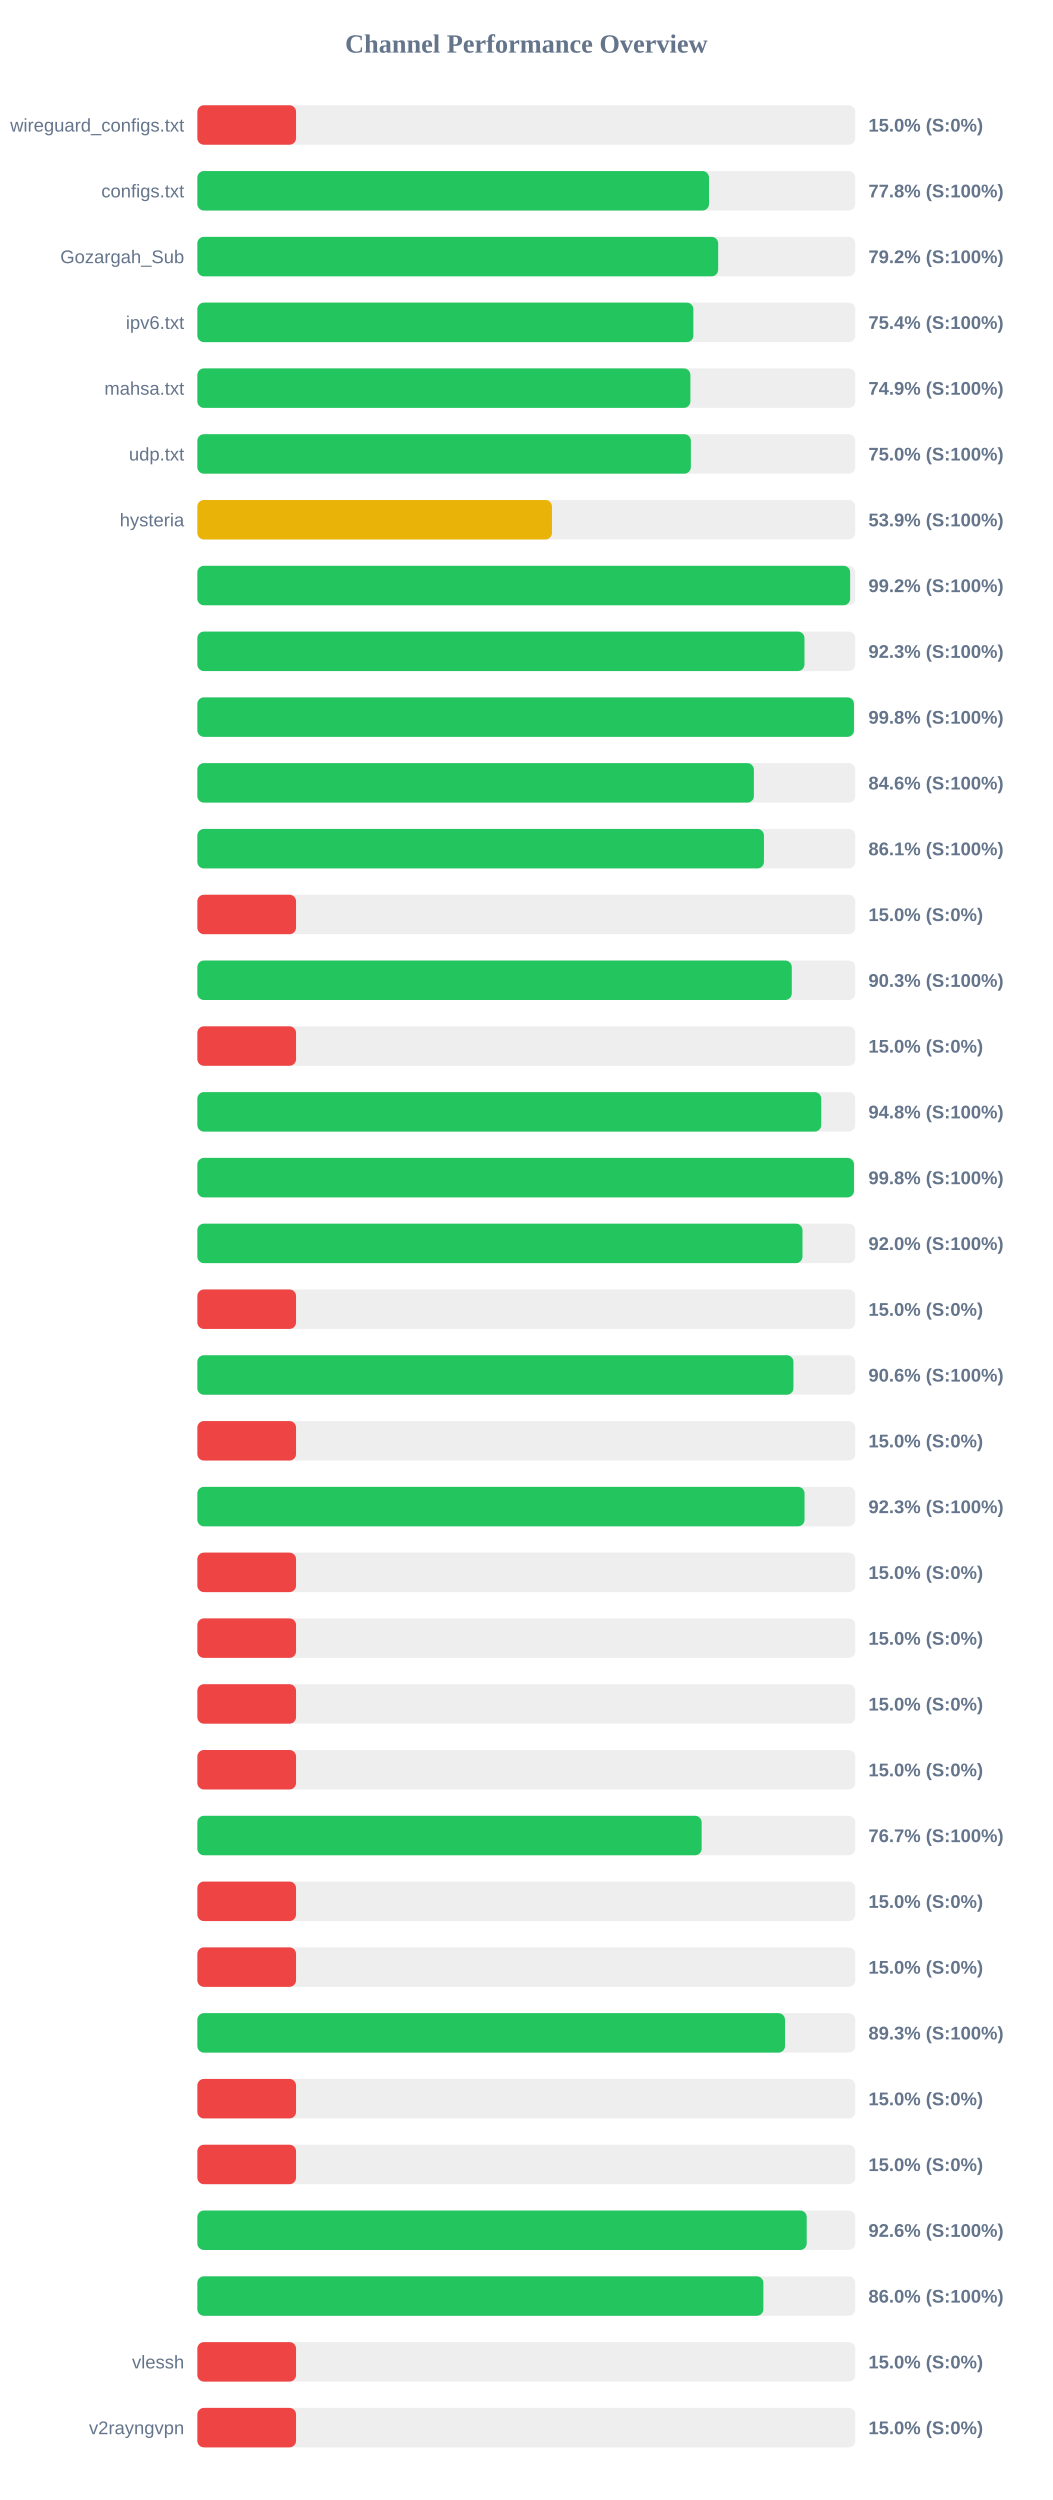
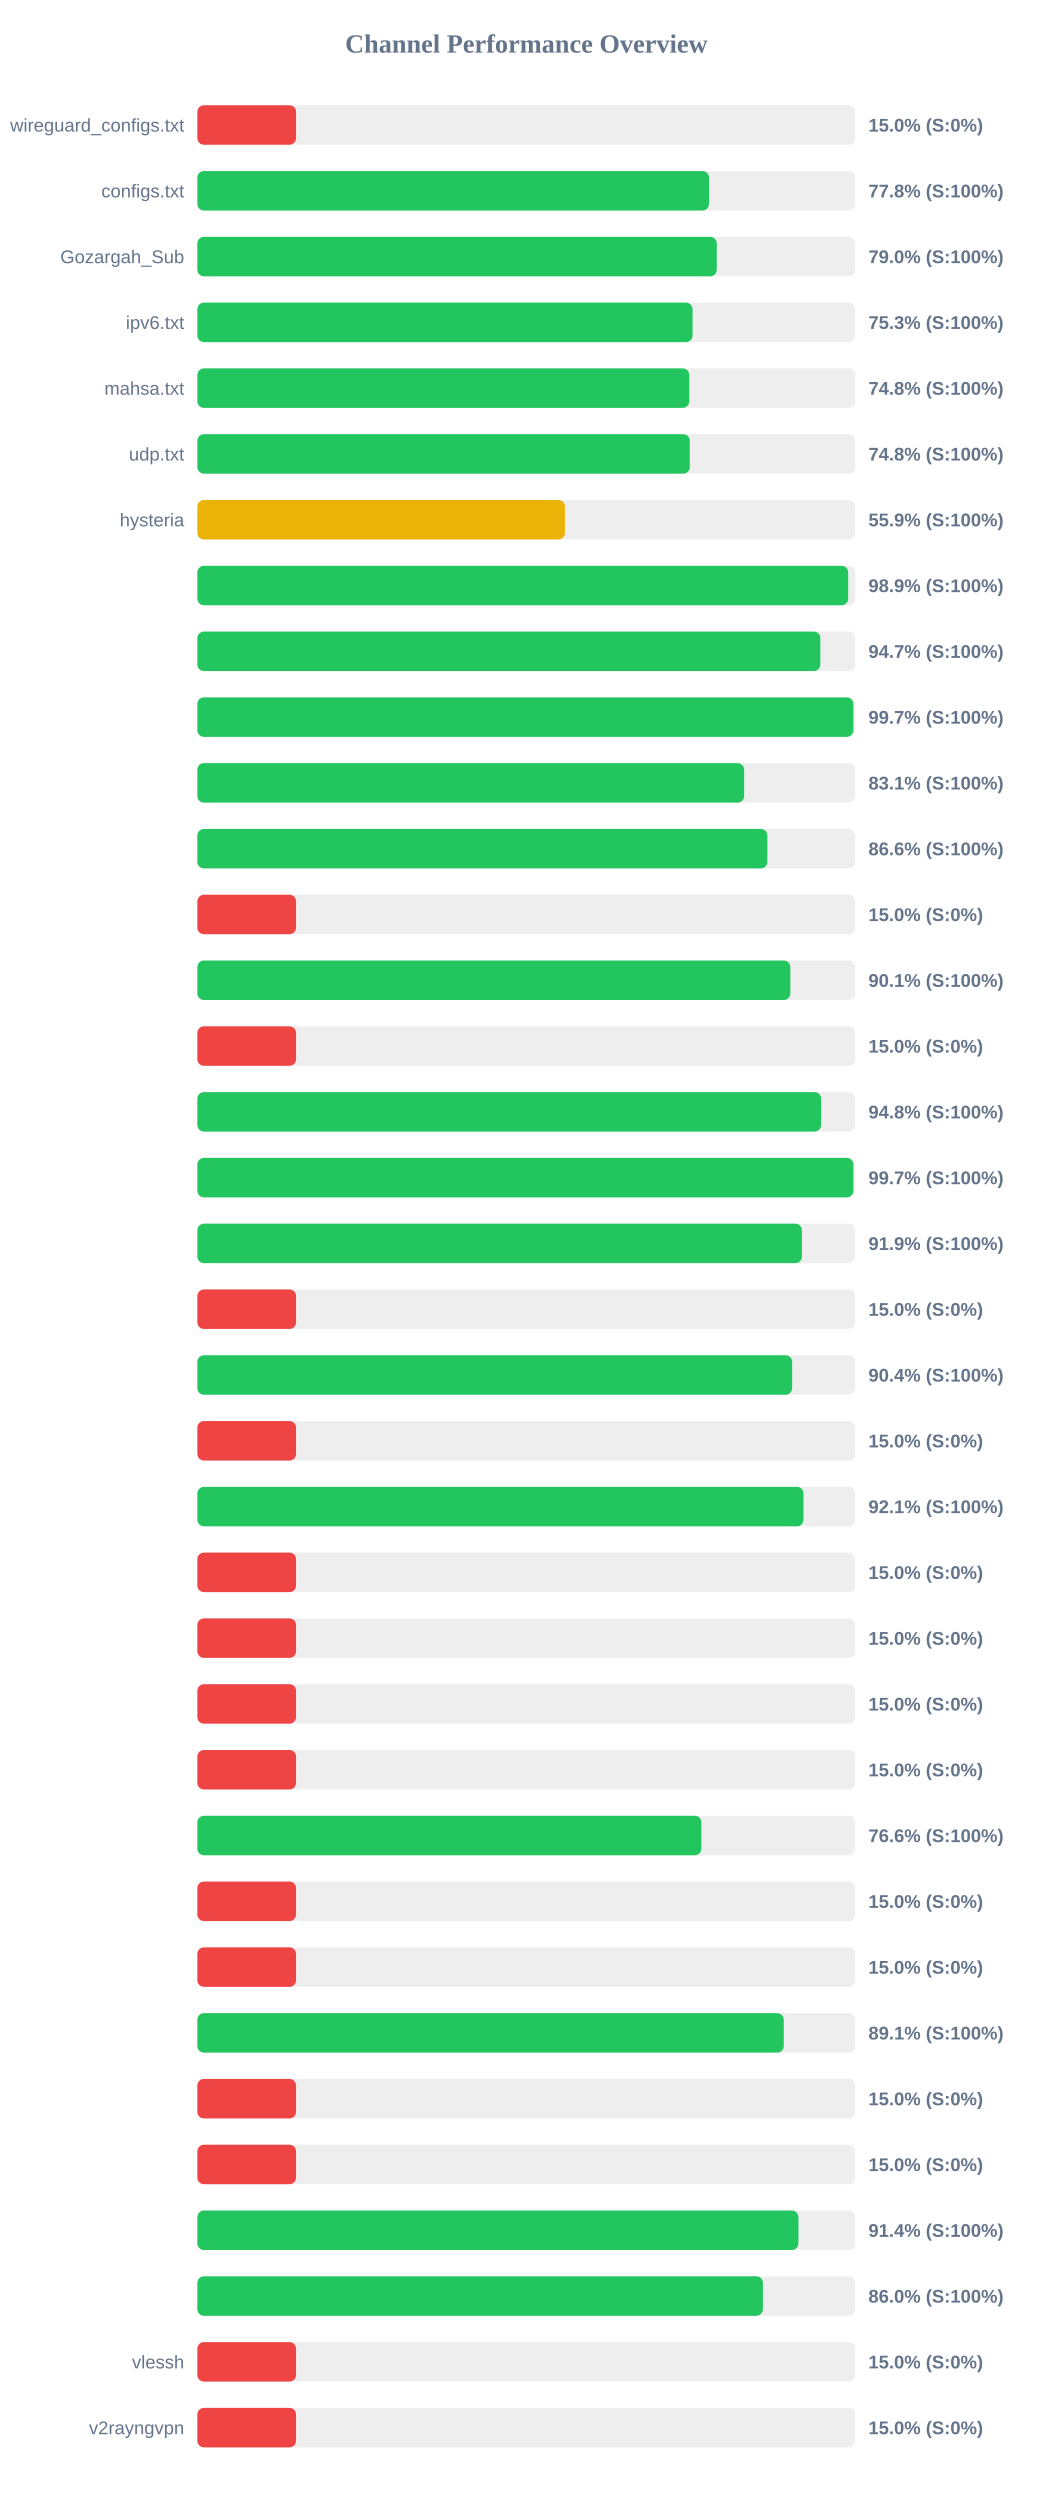
<svg xmlns="http://www.w3.org/2000/svg" width="800" height="1900" version="1.1">
  <style>
        .row { font: 14px Arial; fill: #64748b; }
        .score { font: bold 14px Arial; fill: #64748b; }
    </style>
  <text x="400" y="40" text-anchor="middle" font-size="20px" font-weight="bold" fill="#64748b">Channel Performance Overview</text>
  <rect x="150" y="80" width="500" height="30" fill="#eee" rx="5" />
  <rect x="150" y="80" width="75.0" height="30" fill="#ef4444" rx="5" />
  <text x="140" y="100" text-anchor="end" class="row">wireguard_configs.txt</text>
  <text x="660" y="100" text-anchor="start" class="score">15.0% (S:0%)</text>
  <rect x="150" y="130" width="500" height="30" fill="#eee" rx="5" />
  <rect x="150" y="130" width="388.85" height="30" fill="#22c55e" rx="5" />
  <text x="140" y="150" text-anchor="end" class="row">configs.txt</text>
  <text x="660" y="150" text-anchor="start" class="score">77.8% (S:100%)</text>
  <rect x="150" y="180" width="500" height="30" fill="#eee" rx="5" />
-   <rect x="150" y="180" width="395.8" height="30" fill="#22c55e" rx="5" />
+   <rect x="150" y="180" width="394.75" height="30" fill="#22c55e" rx="5" />
  <text x="140" y="200" text-anchor="end" class="row">Gozargah_Sub</text>
-   <text x="660" y="200" text-anchor="start" class="score">79.2% (S:100%)</text>
+   <text x="660" y="200" text-anchor="start" class="score">79.0% (S:100%)</text>
  <rect x="150" y="230" width="500" height="30" fill="#eee" rx="5" />
-   <rect x="150" y="230" width="376.95" height="30" fill="#22c55e" rx="5" />
+   <rect x="150" y="230" width="376.35" height="30" fill="#22c55e" rx="5" />
  <text x="140" y="250" text-anchor="end" class="row">ipv6.txt</text>
-   <text x="660" y="250" text-anchor="start" class="score">75.4% (S:100%)</text>
+   <text x="660" y="250" text-anchor="start" class="score">75.3% (S:100%)</text>
  <rect x="150" y="280" width="500" height="30" fill="#eee" rx="5" />
-   <rect x="150" y="280" width="374.7" height="30" fill="#22c55e" rx="5" />
+   <rect x="150" y="280" width="373.85" height="30" fill="#22c55e" rx="5" />
  <text x="140" y="300" text-anchor="end" class="row">mahsa.txt</text>
-   <text x="660" y="300" text-anchor="start" class="score">74.9% (S:100%)</text>
+   <text x="660" y="300" text-anchor="start" class="score">74.8% (S:100%)</text>
  <rect x="150" y="330" width="500" height="30" fill="#eee" rx="5" />
-   <rect x="150" y="330" width="375.05" height="30" fill="#22c55e" rx="5" />
+   <rect x="150" y="330" width="374.25" height="30" fill="#22c55e" rx="5" />
  <text x="140" y="350" text-anchor="end" class="row">udp.txt</text>
-   <text x="660" y="350" text-anchor="start" class="score">75.0% (S:100%)</text>
+   <text x="660" y="350" text-anchor="start" class="score">74.8% (S:100%)</text>
  <rect x="150" y="380" width="500" height="30" fill="#eee" rx="5" />
-   <rect x="150" y="380" width="269.5" height="30" fill="#eab308" rx="5" />
+   <rect x="150" y="380" width="279.35" height="30" fill="#eab308" rx="5" />
  <text x="140" y="400" text-anchor="end" class="row">hysteria</text>
-   <text x="660" y="400" text-anchor="start" class="score">53.9% (S:100%)</text>
+   <text x="660" y="400" text-anchor="start" class="score">55.9% (S:100%)</text>
  <rect x="150" y="430" width="500" height="30" fill="#eee" rx="5" />
-   <rect x="150" y="430" width="496.1" height="30" fill="#22c55e" rx="5" />
+   <rect x="150" y="430" width="494.6" height="30" fill="#22c55e" rx="5" />
  <text x="140" y="450" text-anchor="end" class="row" />
-   <text x="660" y="450" text-anchor="start" class="score">99.2% (S:100%)</text>
+   <text x="660" y="450" text-anchor="start" class="score">98.9% (S:100%)</text>
  <rect x="150" y="480" width="500" height="30" fill="#eee" rx="5" />
-   <rect x="150" y="480" width="461.4" height="30" fill="#22c55e" rx="5" />
+   <rect x="150" y="480" width="473.45" height="30" fill="#22c55e" rx="5" />
  <text x="140" y="500" text-anchor="end" class="row" />
-   <text x="660" y="500" text-anchor="start" class="score">92.3% (S:100%)</text>
+   <text x="660" y="500" text-anchor="start" class="score">94.7% (S:100%)</text>
  <rect x="150" y="530" width="500" height="30" fill="#eee" rx="5" />
-   <rect x="150" y="530" width="499.0" height="30" fill="#22c55e" rx="5" />
+   <rect x="150" y="530" width="498.55" height="30" fill="#22c55e" rx="5" />
  <text x="140" y="550" text-anchor="end" class="row" />
-   <text x="660" y="550" text-anchor="start" class="score">99.8% (S:100%)</text>
+   <text x="660" y="550" text-anchor="start" class="score">99.7% (S:100%)</text>
  <rect x="150" y="580" width="500" height="30" fill="#eee" rx="5" />
-   <rect x="150" y="580" width="422.95" height="30" fill="#22c55e" rx="5" />
+   <rect x="150" y="580" width="415.55" height="30" fill="#22c55e" rx="5" />
  <text x="140" y="600" text-anchor="end" class="row" />
-   <text x="660" y="600" text-anchor="start" class="score">84.6% (S:100%)</text>
+   <text x="660" y="600" text-anchor="start" class="score">83.1% (S:100%)</text>
  <rect x="150" y="630" width="500" height="30" fill="#eee" rx="5" />
-   <rect x="150" y="630" width="430.6" height="30" fill="#22c55e" rx="5" />
+   <rect x="150" y="630" width="433.2" height="30" fill="#22c55e" rx="5" />
  <text x="140" y="650" text-anchor="end" class="row" />
-   <text x="660" y="650" text-anchor="start" class="score">86.1% (S:100%)</text>
+   <text x="660" y="650" text-anchor="start" class="score">86.6% (S:100%)</text>
  <rect x="150" y="680" width="500" height="30" fill="#eee" rx="5" />
  <rect x="150" y="680" width="75.0" height="30" fill="#ef4444" rx="5" />
  <text x="140" y="700" text-anchor="end" class="row" />
  <text x="660" y="700" text-anchor="start" class="score">15.0% (S:0%)</text>
  <rect x="150" y="730" width="500" height="30" fill="#eee" rx="5" />
-   <rect x="150" y="730" width="451.75" height="30" fill="#22c55e" rx="5" />
+   <rect x="150" y="730" width="450.65" height="30" fill="#22c55e" rx="5" />
  <text x="140" y="750" text-anchor="end" class="row" />
-   <text x="660" y="750" text-anchor="start" class="score">90.3% (S:100%)</text>
+   <text x="660" y="750" text-anchor="start" class="score">90.1% (S:100%)</text>
  <rect x="150" y="780" width="500" height="30" fill="#eee" rx="5" />
  <rect x="150" y="780" width="75.0" height="30" fill="#ef4444" rx="5" />
  <text x="140" y="800" text-anchor="end" class="row" />
  <text x="660" y="800" text-anchor="start" class="score">15.0% (S:0%)</text>
  <rect x="150" y="830" width="500" height="30" fill="#eee" rx="5" />
-   <rect x="150" y="830" width="474.15" height="30" fill="#22c55e" rx="5" />
+   <rect x="150" y="830" width="474.05" height="30" fill="#22c55e" rx="5" />
  <text x="140" y="850" text-anchor="end" class="row" />
  <text x="660" y="850" text-anchor="start" class="score">94.8% (S:100%)</text>
  <rect x="150" y="880" width="500" height="30" fill="#eee" rx="5" />
-   <rect x="150" y="880" width="499.0" height="30" fill="#22c55e" rx="5" />
+   <rect x="150" y="880" width="498.55" height="30" fill="#22c55e" rx="5" />
  <text x="140" y="900" text-anchor="end" class="row" />
-   <text x="660" y="900" text-anchor="start" class="score">99.8% (S:100%)</text>
+   <text x="660" y="900" text-anchor="start" class="score">99.7% (S:100%)</text>
  <rect x="150" y="930" width="500" height="30" fill="#eee" rx="5" />
-   <rect x="150" y="930" width="459.9" height="30" fill="#22c55e" rx="5" />
+   <rect x="150" y="930" width="459.45" height="30" fill="#22c55e" rx="5" />
  <text x="140" y="950" text-anchor="end" class="row" />
-   <text x="660" y="950" text-anchor="start" class="score">92.0% (S:100%)</text>
+   <text x="660" y="950" text-anchor="start" class="score">91.9% (S:100%)</text>
  <rect x="150" y="980" width="500" height="30" fill="#eee" rx="5" />
  <rect x="150" y="980" width="75.0" height="30" fill="#ef4444" rx="5" />
  <text x="140" y="1000" text-anchor="end" class="row" />
  <text x="660" y="1000" text-anchor="start" class="score">15.0% (S:0%)</text>
  <rect x="150" y="1030" width="500" height="30" fill="#eee" rx="5" />
-   <rect x="150" y="1030" width="453.0" height="30" fill="#22c55e" rx="5" />
+   <rect x="150" y="1030" width="452.05" height="30" fill="#22c55e" rx="5" />
  <text x="140" y="1050" text-anchor="end" class="row" />
-   <text x="660" y="1050" text-anchor="start" class="score">90.6% (S:100%)</text>
+   <text x="660" y="1050" text-anchor="start" class="score">90.4% (S:100%)</text>
  <rect x="150" y="1080" width="500" height="30" fill="#eee" rx="5" />
  <rect x="150" y="1080" width="75.0" height="30" fill="#ef4444" rx="5" />
  <text x="140" y="1100" text-anchor="end" class="row" />
  <text x="660" y="1100" text-anchor="start" class="score">15.0% (S:0%)</text>
  <rect x="150" y="1130" width="500" height="30" fill="#eee" rx="5" />
-   <rect x="150" y="1130" width="461.45" height="30" fill="#22c55e" rx="5" />
+   <rect x="150" y="1130" width="460.65" height="30" fill="#22c55e" rx="5" />
  <text x="140" y="1150" text-anchor="end" class="row" />
-   <text x="660" y="1150" text-anchor="start" class="score">92.3% (S:100%)</text>
+   <text x="660" y="1150" text-anchor="start" class="score">92.1% (S:100%)</text>
  <rect x="150" y="1180" width="500" height="30" fill="#eee" rx="5" />
  <rect x="150" y="1180" width="75.0" height="30" fill="#ef4444" rx="5" />
  <text x="140" y="1200" text-anchor="end" class="row" />
  <text x="660" y="1200" text-anchor="start" class="score">15.0% (S:0%)</text>
  <rect x="150" y="1230" width="500" height="30" fill="#eee" rx="5" />
  <rect x="150" y="1230" width="75.0" height="30" fill="#ef4444" rx="5" />
  <text x="140" y="1250" text-anchor="end" class="row" />
  <text x="660" y="1250" text-anchor="start" class="score">15.0% (S:0%)</text>
  <rect x="150" y="1280" width="500" height="30" fill="#eee" rx="5" />
  <rect x="150" y="1280" width="75.0" height="30" fill="#ef4444" rx="5" />
  <text x="140" y="1300" text-anchor="end" class="row" />
  <text x="660" y="1300" text-anchor="start" class="score">15.0% (S:0%)</text>
  <rect x="150" y="1330" width="500" height="30" fill="#eee" rx="5" />
  <rect x="150" y="1330" width="75.0" height="30" fill="#ef4444" rx="5" />
  <text x="140" y="1350" text-anchor="end" class="row" />
  <text x="660" y="1350" text-anchor="start" class="score">15.0% (S:0%)</text>
  <rect x="150" y="1380" width="500" height="30" fill="#eee" rx="5" />
-   <rect x="150" y="1380" width="383.25" height="30" fill="#22c55e" rx="5" />
+   <rect x="150" y="1380" width="383.05" height="30" fill="#22c55e" rx="5" />
  <text x="140" y="1400" text-anchor="end" class="row" />
-   <text x="660" y="1400" text-anchor="start" class="score">76.7% (S:100%)</text>
+   <text x="660" y="1400" text-anchor="start" class="score">76.6% (S:100%)</text>
  <rect x="150" y="1430" width="500" height="30" fill="#eee" rx="5" />
  <rect x="150" y="1430" width="75.0" height="30" fill="#ef4444" rx="5" />
  <text x="140" y="1450" text-anchor="end" class="row" />
  <text x="660" y="1450" text-anchor="start" class="score">15.0% (S:0%)</text>
  <rect x="150" y="1480" width="500" height="30" fill="#eee" rx="5" />
  <rect x="150" y="1480" width="75.0" height="30" fill="#ef4444" rx="5" />
  <text x="140" y="1500" text-anchor="end" class="row" />
  <text x="660" y="1500" text-anchor="start" class="score">15.0% (S:0%)</text>
  <rect x="150" y="1530" width="500" height="30" fill="#eee" rx="5" />
-   <rect x="150" y="1530" width="446.6" height="30" fill="#22c55e" rx="5" />
+   <rect x="150" y="1530" width="445.65" height="30" fill="#22c55e" rx="5" />
  <text x="140" y="1550" text-anchor="end" class="row" />
-   <text x="660" y="1550" text-anchor="start" class="score">89.3% (S:100%)</text>
+   <text x="660" y="1550" text-anchor="start" class="score">89.1% (S:100%)</text>
  <rect x="150" y="1580" width="500" height="30" fill="#eee" rx="5" />
  <rect x="150" y="1580" width="75.0" height="30" fill="#ef4444" rx="5" />
  <text x="140" y="1600" text-anchor="end" class="row" />
  <text x="660" y="1600" text-anchor="start" class="score">15.0% (S:0%)</text>
  <rect x="150" y="1630" width="500" height="30" fill="#eee" rx="5" />
  <rect x="150" y="1630" width="75.0" height="30" fill="#ef4444" rx="5" />
  <text x="140" y="1650" text-anchor="end" class="row" />
  <text x="660" y="1650" text-anchor="start" class="score">15.0% (S:0%)</text>
  <rect x="150" y="1680" width="500" height="30" fill="#eee" rx="5" />
-   <rect x="150" y="1680" width="463.1" height="30" fill="#22c55e" rx="5" />
+   <rect x="150" y="1680" width="456.8" height="30" fill="#22c55e" rx="5" />
  <text x="140" y="1700" text-anchor="end" class="row" />
-   <text x="660" y="1700" text-anchor="start" class="score">92.6% (S:100%)</text>
+   <text x="660" y="1700" text-anchor="start" class="score">91.4% (S:100%)</text>
  <rect x="150" y="1730" width="500" height="30" fill="#eee" rx="5" />
-   <rect x="150" y="1730" width="430.15" height="30" fill="#22c55e" rx="5" />
+   <rect x="150" y="1730" width="429.8" height="30" fill="#22c55e" rx="5" />
  <text x="140" y="1750" text-anchor="end" class="row" />
  <text x="660" y="1750" text-anchor="start" class="score">86.0% (S:100%)</text>
  <rect x="150" y="1780" width="500" height="30" fill="#eee" rx="5" />
  <rect x="150" y="1780" width="75.0" height="30" fill="#ef4444" rx="5" />
  <text x="140" y="1800" text-anchor="end" class="row">vlessh</text>
  <text x="660" y="1800" text-anchor="start" class="score">15.0% (S:0%)</text>
  <rect x="150" y="1830" width="500" height="30" fill="#eee" rx="5" />
  <rect x="150" y="1830" width="75.0" height="30" fill="#ef4444" rx="5" />
  <text x="140" y="1850" text-anchor="end" class="row">v2rayngvpn</text>
  <text x="660" y="1850" text-anchor="start" class="score">15.0% (S:0%)</text>
</svg>
